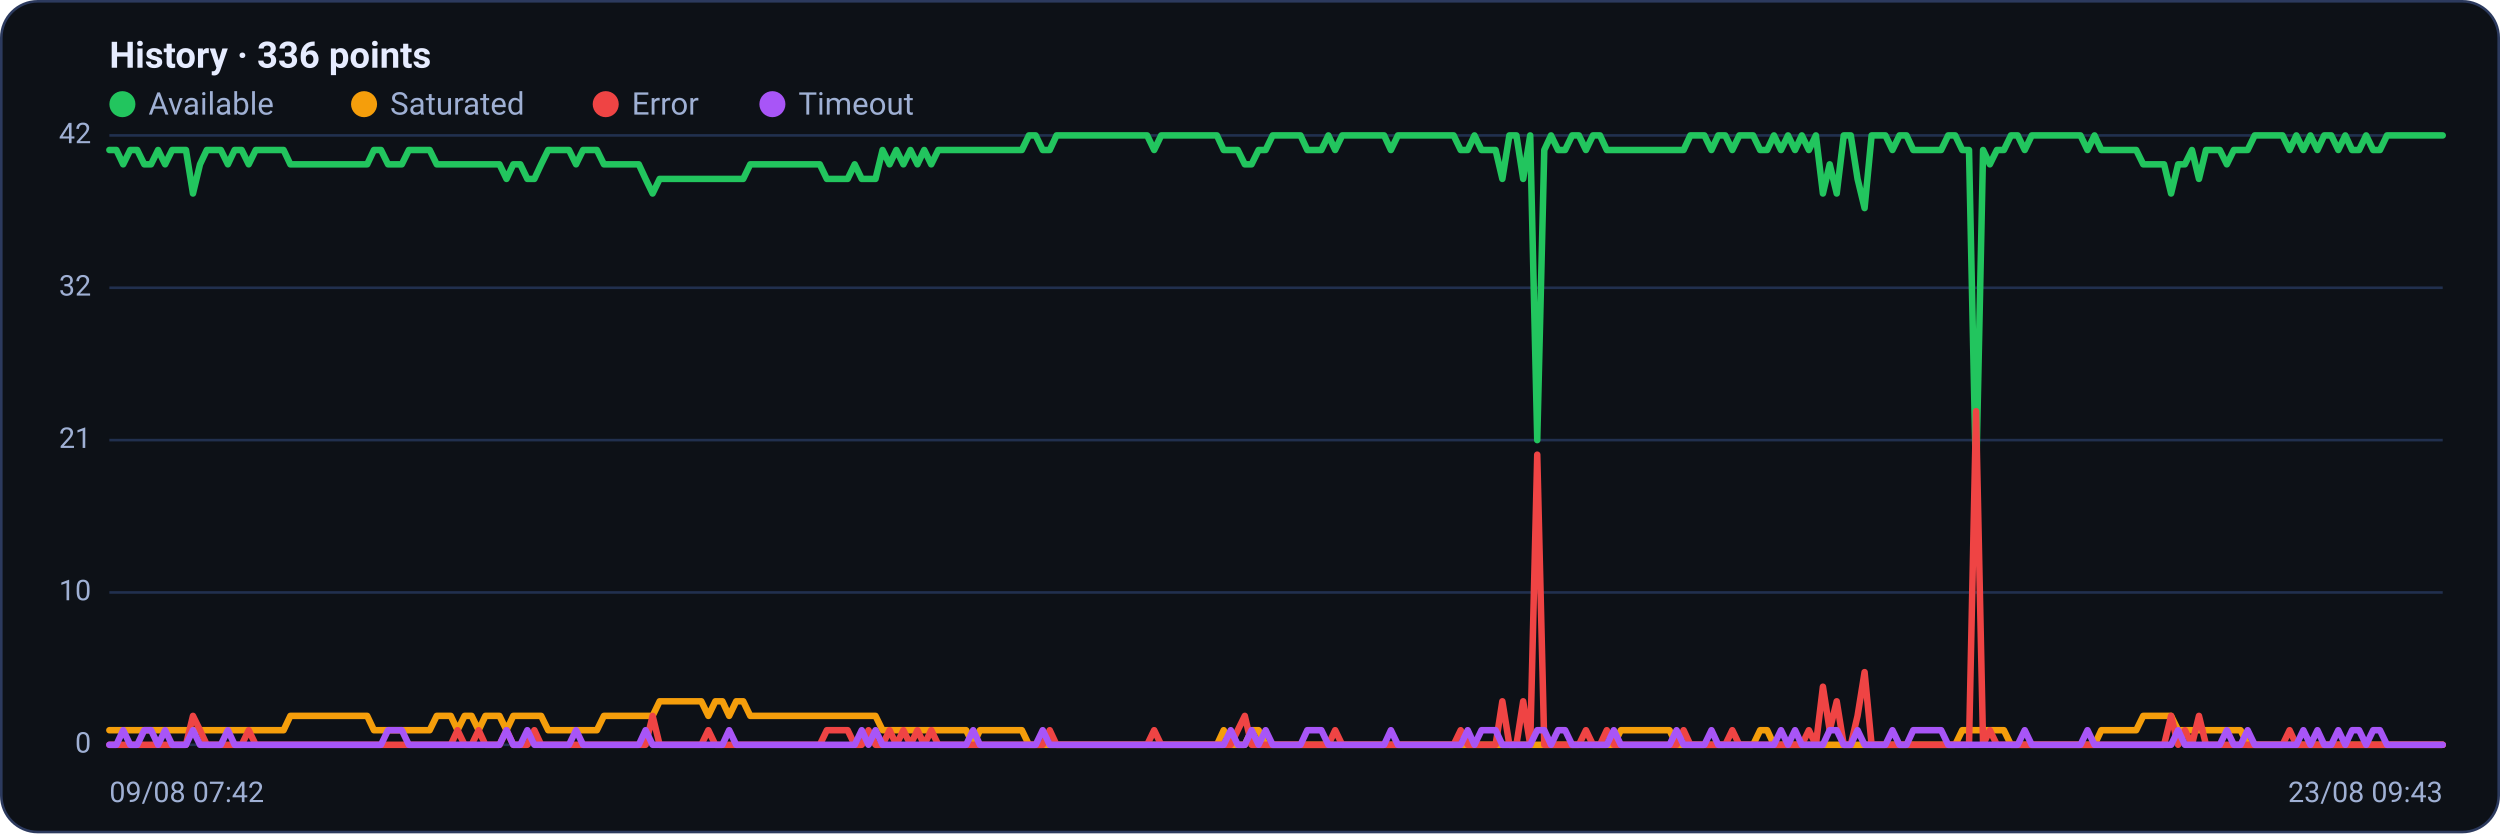
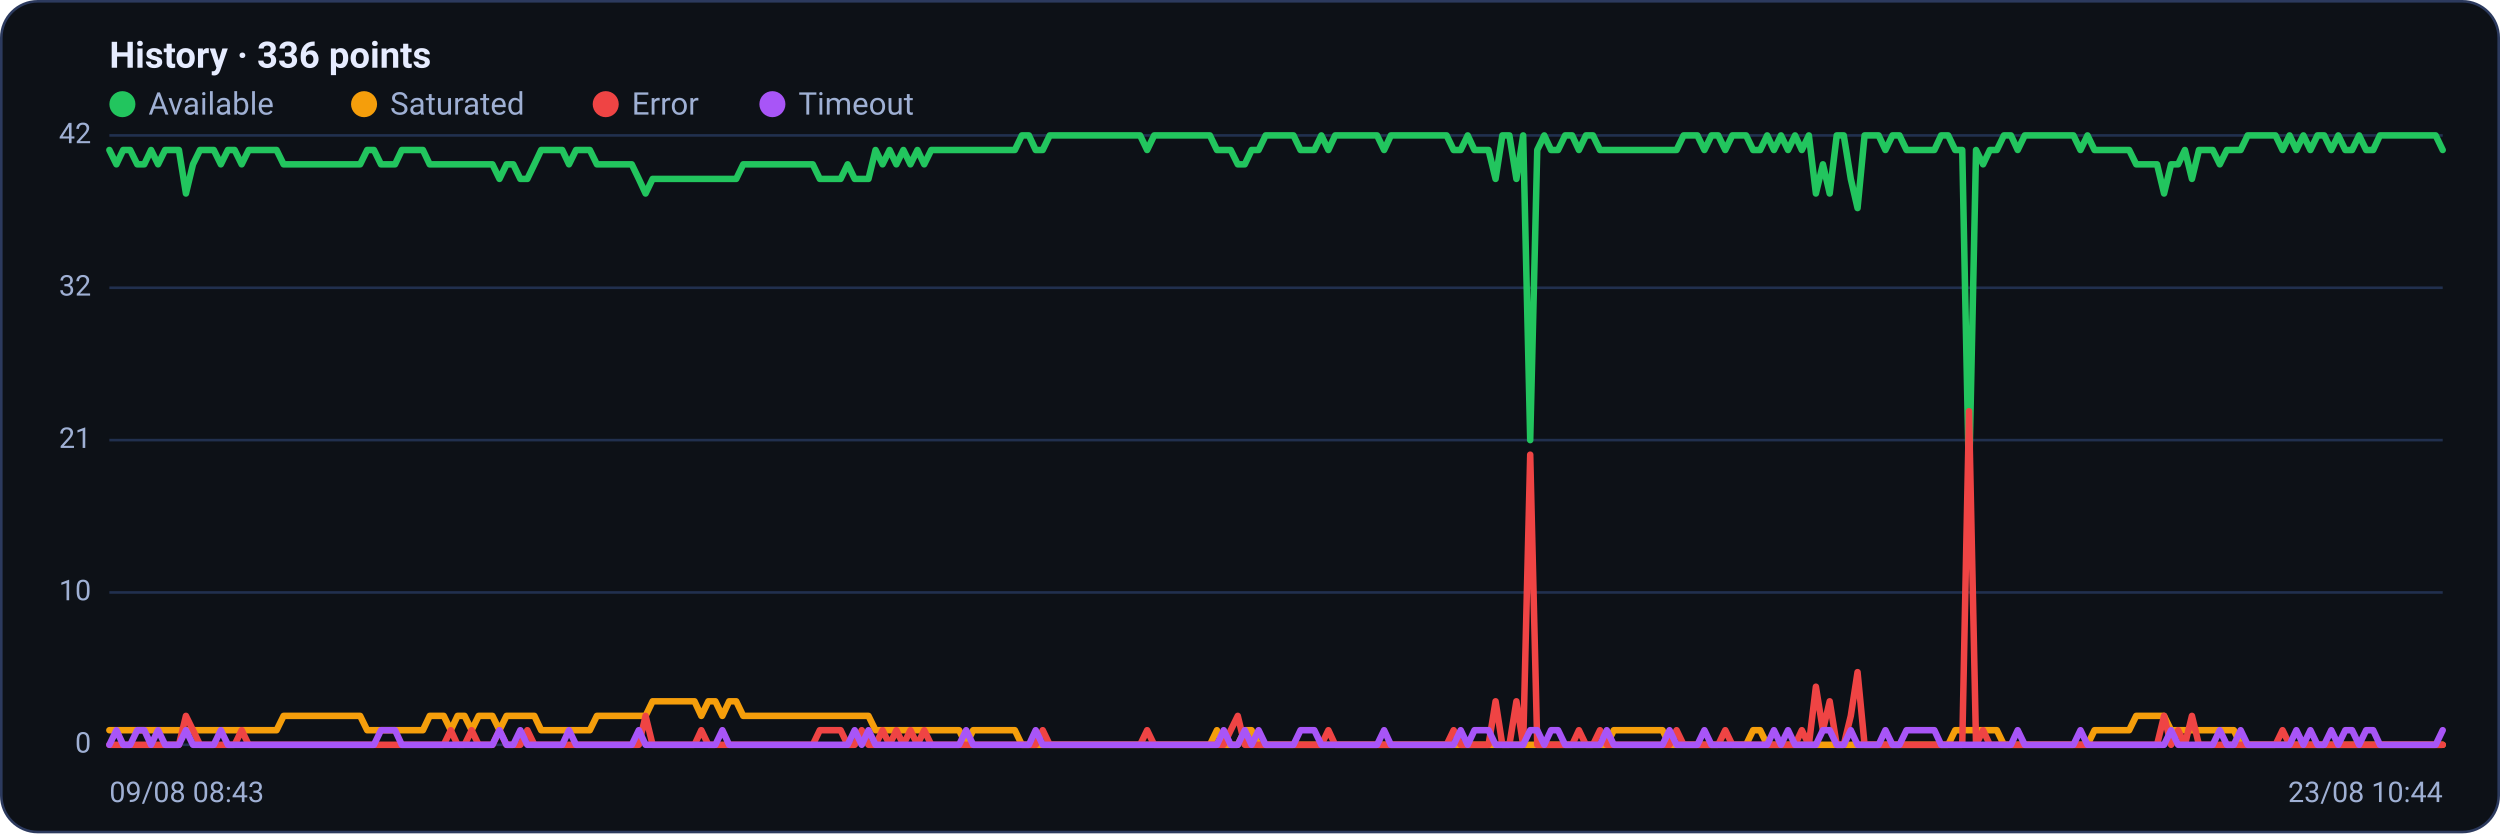
<svg xmlns="http://www.w3.org/2000/svg" viewBox="0 0 960 320" width="960" height="320" font-family="Segoe UI, system-ui, -apple-system, Roboto, Helvetica, Arial, sans-serif" role="img" aria-label="Availability history per region">
  <rect x="0.5" y="0.5" width="959" height="319" rx="14" fill="#0d1117" stroke="#2c3a5e" />
  <text x="42" y="26" font-size="14" font-weight="600" fill="#e6ecff">History · 336 points</text>
  <circle cx="47" cy="40" r="5" fill="#22c55e" />
  <text x="57" y="44" font-size="12" fill="#9fb0d4">Available</text>
  <circle cx="139.8" cy="40" r="5" fill="#f59e0b" />
  <text x="149.8" y="44" font-size="12" fill="#9fb0d4">Saturated</text>
  <circle cx="232.6" cy="40" r="5" fill="#ef4444" />
  <text x="242.6" y="44" font-size="12" fill="#9fb0d4">Error</text>
  <circle cx="296.6" cy="40" r="5" fill="#a855f7" />
  <text x="306.6" y="44" font-size="12" fill="#9fb0d4">Timeout</text>
  <line x1="42" y1="286.0" x2="938" y2="286.0" stroke="#21304f" stroke-width="1" />
  <text x="35" y="289.0" text-anchor="end" font-size="11" fill="#9fb0d4">0</text>
  <line x1="42" y1="227.5" x2="938" y2="227.5" stroke="#21304f" stroke-width="1" />
  <text x="35" y="230.5" text-anchor="end" font-size="11" fill="#9fb0d4">10</text>
  <line x1="42" y1="169.0" x2="938" y2="169.0" stroke="#21304f" stroke-width="1" />
  <text x="35" y="172.0" text-anchor="end" font-size="11" fill="#9fb0d4">21</text>
  <line x1="42" y1="110.5" x2="938" y2="110.5" stroke="#21304f" stroke-width="1" />
  <text x="35" y="113.5" text-anchor="end" font-size="11" fill="#9fb0d4">32</text>
  <line x1="42" y1="52.0" x2="938" y2="52.0" stroke="#21304f" stroke-width="1" />
  <text x="35" y="55.0" text-anchor="end" font-size="11" fill="#9fb0d4">42</text>
-   <polyline fill="none" stroke="#22c55e" stroke-width="2.5" stroke-linejoin="round" stroke-linecap="round" points="42.0,57.6 44.7,57.6 47.3,63.1 50.0,57.6 52.7,57.6 55.4,63.1 58.0,63.1 60.7,57.6 63.4,63.1 66.1,57.6 68.7,57.6 71.4,57.6 74.1,74.3 76.8,63.1 79.4,57.6 82.1,57.6 84.8,57.6 87.5,63.1 90.1,57.6 92.8,57.6 95.5,63.1 98.2,57.6 100.8,57.6 103.5,57.6 106.2,57.6 108.9,57.6 111.5,63.1 114.2,63.1 116.9,63.1 119.6,63.1 122.2,63.1 124.9,63.1 127.6,63.1 130.3,63.1 132.9,63.1 135.6,63.1 138.3,63.1 141.0,63.1 143.6,57.6 146.3,57.6 149.0,63.1 151.7,63.1 154.3,63.1 157.0,57.6 159.7,57.6 162.4,57.6 165.0,57.6 167.7,63.1 170.4,63.1 173.1,63.1 175.7,63.1 178.4,63.1 181.1,63.1 183.8,63.1 186.4,63.1 189.1,63.1 191.8,63.1 194.5,68.7 197.1,63.1 199.8,63.1 202.5,68.7 205.2,68.7 207.8,63.1 210.5,57.6 213.2,57.6 215.9,57.6 218.5,57.6 221.2,63.1 223.9,57.6 226.5,57.6 229.2,57.6 231.9,63.1 234.6,63.1 237.2,63.1 239.9,63.1 242.6,63.1 245.3,63.1 247.9,68.7 250.6,74.3 253.3,68.7 256.0,68.7 258.6,68.7 261.3,68.7 264.0,68.7 266.7,68.7 269.3,68.7 272.0,68.7 274.7,68.7 277.4,68.7 280.0,68.7 282.7,68.7 285.4,68.7 288.1,63.1 290.7,63.1 293.4,63.1 296.1,63.1 298.8,63.1 301.4,63.1 304.1,63.1 306.8,63.1 309.5,63.1 312.1,63.1 314.8,63.1 317.5,68.7 320.2,68.7 322.8,68.7 325.5,68.7 328.2,63.1 330.9,68.7 333.5,68.7 336.2,68.7 338.9,57.6 341.6,63.1 344.2,57.6 346.9,63.1 349.6,57.6 352.3,63.1 354.9,57.6 357.6,63.1 360.3,57.6 363.0,57.6 365.6,57.6 368.3,57.6 371.0,57.6 373.7,57.6 376.3,57.6 379.0,57.6 381.7,57.6 384.4,57.6 387.0,57.6 389.7,57.6 392.4,57.6 395.1,52.0 397.7,52.0 400.4,57.6 403.1,57.6 405.7,52.0 408.4,52.0 411.1,52.0 413.8,52.0 416.4,52.0 419.1,52.0 421.8,52.0 424.5,52.0 427.1,52.0 429.8,52.0 432.5,52.0 435.2,52.0 437.8,52.0 440.5,52.0 443.2,57.6 445.9,52.0 448.5,52.0 451.2,52.0 453.9,52.0 456.6,52.0 459.2,52.0 461.9,52.0 464.6,52.0 467.3,52.0 469.9,57.6 472.6,57.6 475.3,57.6 478.0,63.1 480.6,63.1 483.3,57.6 486.0,57.6 488.7,52.0 491.3,52.0 494.0,52.0 496.7,52.0 499.4,52.0 502.0,57.6 504.7,57.6 507.4,57.6 510.1,52.0 512.7,57.6 515.4,52.0 518.1,52.0 520.8,52.0 523.4,52.0 526.1,52.0 528.8,52.0 531.5,52.0 534.1,57.6 536.8,52.0 539.5,52.0 542.2,52.0 544.8,52.0 547.5,52.0 550.2,52.0 552.9,52.0 555.5,52.0 558.2,52.0 560.9,57.6 563.6,57.6 566.2,52.0 568.9,57.6 571.6,57.6 574.3,57.6 576.9,68.7 579.6,52.0 582.3,52.0 584.9,68.7 587.6,52.0 590.3,169.0 593.0,57.6 595.6,52.0 598.3,57.6 601.0,57.6 603.7,52.0 606.3,52.0 609.0,57.6 611.7,52.0 614.4,52.0 617.0,57.6 619.7,57.6 622.4,57.6 625.1,57.6 627.7,57.6 630.4,57.6 633.1,57.6 635.8,57.6 638.4,57.6 641.1,57.6 643.8,57.6 646.5,57.6 649.1,52.0 651.8,52.0 654.5,52.0 657.2,57.6 659.8,52.0 662.5,52.0 665.2,57.6 667.9,52.0 670.5,52.0 673.2,52.0 675.9,57.6 678.6,57.6 681.2,52.0 683.9,57.6 686.6,52.0 689.3,57.6 691.9,52.0 694.6,57.6 697.3,52.0 700.0,74.3 702.6,63.1 705.3,74.3 708.0,52.0 710.7,52.0 713.3,68.7 716.0,79.9 718.7,52.0 721.4,52.0 724.0,52.0 726.7,57.6 729.4,52.0 732.1,52.0 734.7,57.6 737.4,57.6 740.1,57.6 742.8,57.6 745.4,57.6 748.1,52.0 750.8,52.0 753.5,57.6 756.1,57.6 758.8,185.7 761.5,57.6 764.1,63.1 766.8,57.6 769.5,57.6 772.2,52.0 774.8,52.0 777.5,57.6 780.2,52.0 782.9,52.0 785.5,52.0 788.2,52.0 790.9,52.0 793.6,52.0 796.2,52.0 798.9,52.0 801.6,57.6 804.3,52.0 806.9,57.6 809.6,57.6 812.3,57.6 815.0,57.6 817.6,57.6 820.3,57.6 823.0,63.1 825.7,63.1 828.3,63.1 831.0,63.1 833.7,74.3 836.4,63.1 839.0,63.1 841.7,57.6 844.4,68.7 847.1,57.6 849.7,57.6 852.4,57.6 855.1,63.1 857.8,57.6 860.4,57.6 863.1,57.6 865.8,52.0 868.5,52.0 871.1,52.0 873.8,52.0 876.5,52.0 879.2,57.6 881.8,52.0 884.5,57.6 887.2,52.0 889.9,57.6 892.5,52.0 895.2,52.0 897.9,57.6 900.6,52.0 903.2,57.6 905.9,57.6 908.6,52.0 911.3,57.6 913.9,57.6 916.6,52.0 919.3,52.0 922.0,52.0 924.6,52.0 927.3,52.0 930.0,52.0 932.7,52.0 935.3,52.0 938.0,52.0" />
-   <polyline fill="none" stroke="#f59e0b" stroke-width="2.5" stroke-linejoin="round" stroke-linecap="round" points="42.0,280.4 44.7,280.4 47.3,280.4 50.0,280.4 52.7,280.4 55.4,280.4 58.0,280.4 60.7,280.4 63.4,280.4 66.1,280.4 68.7,280.4 71.4,280.4 74.1,280.4 76.8,280.4 79.4,280.4 82.1,280.4 84.8,280.4 87.5,280.4 90.1,280.4 92.8,280.4 95.5,280.4 98.2,280.4 100.8,280.4 103.5,280.4 106.2,280.4 108.9,280.4 111.5,274.9 114.2,274.9 116.9,274.9 119.6,274.9 122.2,274.9 124.9,274.9 127.6,274.9 130.3,274.9 132.9,274.9 135.6,274.9 138.3,274.9 141.0,274.9 143.6,280.4 146.3,280.4 149.0,280.4 151.7,280.4 154.3,280.4 157.0,280.4 159.7,280.4 162.4,280.4 165.0,280.4 167.7,274.9 170.4,274.9 173.1,274.9 175.7,280.4 178.4,274.9 181.1,274.9 183.8,280.4 186.4,274.9 189.1,274.9 191.8,274.9 194.5,280.4 197.1,274.9 199.8,274.9 202.5,274.9 205.2,274.9 207.8,274.9 210.5,280.4 213.2,280.4 215.9,280.4 218.5,280.4 221.2,280.4 223.9,280.4 226.5,280.4 229.2,280.4 231.9,274.9 234.6,274.9 237.2,274.9 239.9,274.9 242.6,274.9 245.3,274.9 247.9,274.9 250.6,274.9 253.3,269.3 256.0,269.3 258.6,269.3 261.3,269.3 264.0,269.3 266.7,269.3 269.3,269.3 272.0,274.9 274.7,269.3 277.4,269.3 280.0,274.9 282.7,269.3 285.4,269.3 288.1,274.9 290.7,274.9 293.4,274.9 296.1,274.9 298.8,274.9 301.4,274.9 304.1,274.9 306.8,274.9 309.5,274.9 312.1,274.9 314.8,274.9 317.5,274.9 320.2,274.9 322.8,274.9 325.5,274.9 328.2,274.9 330.9,274.9 333.5,274.9 336.2,274.9 338.9,280.4 341.6,280.4 344.2,280.4 346.9,280.4 349.6,280.4 352.3,280.4 354.9,280.4 357.6,280.4 360.3,280.4 363.0,280.4 365.6,280.4 368.3,280.4 371.0,280.4 373.7,286.0 376.3,280.4 379.0,280.4 381.7,280.4 384.4,280.4 387.0,280.4 389.7,280.4 392.4,280.4 395.1,286.0 397.7,286.0 400.4,286.0 403.1,286.0 405.7,286.0 408.4,286.0 411.1,286.0 413.8,286.0 416.4,286.0 419.1,286.0 421.8,286.0 424.5,286.0 427.1,286.0 429.8,286.0 432.5,286.0 435.2,286.0 437.8,286.0 440.5,286.0 443.2,286.0 445.9,286.0 448.5,286.0 451.2,286.0 453.9,286.0 456.6,286.0 459.2,286.0 461.9,286.0 464.6,286.0 467.3,286.0 469.9,280.4 472.6,286.0 475.3,286.0 478.0,286.0 480.6,280.4 483.3,280.4 486.0,286.0 488.7,286.0 491.3,286.0 494.0,286.0 496.7,286.0 499.4,286.0 502.0,286.0 504.7,286.0 507.4,286.0 510.1,286.0 512.7,286.0 515.4,286.0 518.1,286.0 520.8,286.0 523.4,286.0 526.1,286.0 528.8,286.0 531.5,286.0 534.1,286.0 536.8,286.0 539.5,286.0 542.2,286.0 544.8,286.0 547.5,286.0 550.2,286.0 552.9,286.0 555.5,286.0 558.2,286.0 560.9,286.0 563.6,286.0 566.2,286.0 568.9,286.0 571.6,286.0 574.3,286.0 576.9,286.0 579.6,286.0 582.3,286.0 584.9,286.0 587.6,286.0 590.3,286.0 593.0,286.0 595.6,286.0 598.3,286.0 601.0,286.0 603.7,286.0 606.3,286.0 609.0,286.0 611.7,286.0 614.4,286.0 617.0,286.0 619.7,286.0 622.4,280.4 625.1,280.4 627.7,280.4 630.4,280.4 633.1,280.4 635.8,280.4 638.4,280.4 641.1,280.4 643.8,286.0 646.5,286.0 649.1,286.0 651.8,286.0 654.5,286.0 657.2,286.0 659.8,286.0 662.5,286.0 665.2,286.0 667.9,286.0 670.5,286.0 673.2,286.0 675.9,280.4 678.6,280.4 681.2,286.0 683.9,286.0 686.6,286.0 689.3,286.0 691.9,286.0 694.6,286.0 697.3,286.0 700.0,286.0 702.6,286.0 705.3,286.0 708.0,286.0 710.7,286.0 713.3,286.0 716.0,286.0 718.7,286.0 721.4,286.0 724.0,286.0 726.7,286.0 729.4,286.0 732.1,286.0 734.7,286.0 737.4,286.0 740.1,286.0 742.8,286.0 745.4,286.0 748.1,286.0 750.8,286.0 753.5,280.4 756.1,280.4 758.8,280.4 761.5,280.4 764.1,280.4 766.8,280.4 769.5,280.4 772.2,286.0 774.8,286.0 777.5,286.0 780.2,286.0 782.9,286.0 785.5,286.0 788.2,286.0 790.9,286.0 793.6,286.0 796.2,286.0 798.9,286.0 801.6,286.0 804.3,286.0 806.9,280.4 809.6,280.4 812.3,280.4 815.0,280.4 817.6,280.4 820.3,280.4 823.0,274.9 825.7,274.9 828.3,274.9 831.0,274.9 833.7,274.9 836.4,280.4 839.0,280.4 841.7,280.4 844.4,280.4 847.1,280.4 849.7,280.4 852.4,280.4 855.1,280.4 857.8,280.4 860.4,280.4 863.1,286.0 865.8,286.0 868.5,286.0 871.1,286.0 873.8,286.0 876.5,286.0 879.2,286.0 881.8,286.0 884.5,286.0 887.2,286.0 889.9,286.0 892.5,286.0 895.2,286.0 897.9,286.0 900.6,286.0 903.2,286.0 905.9,286.0 908.6,286.0 911.3,286.0 913.9,286.0 916.6,286.0 919.3,286.0 922.0,286.0 924.6,286.0 927.3,286.0 930.0,286.0 932.7,286.0 935.3,286.0 938.0,286.0" />
-   <polyline fill="none" stroke="#ef4444" stroke-width="2.5" stroke-linejoin="round" stroke-linecap="round" points="42.0,286.0 44.7,286.0 47.3,286.0 50.0,286.0 52.7,286.0 55.4,286.0 58.0,286.0 60.7,286.0 63.4,286.0 66.1,286.0 68.7,286.0 71.4,286.0 74.1,274.9 76.8,280.4 79.4,286.0 82.1,286.0 84.8,286.0 87.5,286.0 90.1,286.0 92.8,286.0 95.5,280.4 98.2,286.0 100.8,286.0 103.5,286.0 106.2,286.0 108.9,286.0 111.5,286.0 114.2,286.0 116.9,286.0 119.6,286.0 122.2,286.0 124.9,286.0 127.6,286.0 130.3,286.0 132.9,286.0 135.6,286.0 138.3,286.0 141.0,286.0 143.6,286.0 146.3,286.0 149.0,286.0 151.7,286.0 154.3,286.0 157.0,286.0 159.7,286.0 162.4,286.0 165.0,286.0 167.7,286.0 170.4,286.0 173.1,286.0 175.7,280.4 178.4,286.0 181.1,286.0 183.8,280.4 186.4,286.0 189.1,286.0 191.8,286.0 194.5,280.4 197.1,286.0 199.8,286.0 202.5,286.0 205.2,280.4 207.8,286.0 210.5,286.0 213.2,286.0 215.9,286.0 218.5,286.0 221.2,286.0 223.9,286.0 226.5,286.0 229.2,286.0 231.9,286.0 234.6,286.0 237.2,286.0 239.9,286.0 242.6,286.0 245.3,286.0 247.9,286.0 250.6,274.9 253.3,286.0 256.0,286.0 258.6,286.0 261.3,286.0 264.0,286.0 266.7,286.0 269.3,286.0 272.0,280.4 274.7,286.0 277.4,286.0 280.0,286.0 282.7,286.0 285.4,286.0 288.1,286.0 290.7,286.0 293.4,286.0 296.1,286.0 298.8,286.0 301.4,286.0 304.1,286.0 306.8,286.0 309.5,286.0 312.1,286.0 314.8,286.0 317.5,280.4 320.2,280.4 322.8,280.4 325.5,280.4 328.2,286.0 330.9,286.0 333.5,280.4 336.2,286.0 338.9,286.0 341.6,280.4 344.2,286.0 346.9,280.4 349.6,286.0 352.3,280.4 354.9,286.0 357.6,280.4 360.3,286.0 363.0,286.0 365.6,286.0 368.3,286.0 371.0,286.0 373.7,286.0 376.3,286.0 379.0,286.0 381.7,286.0 384.4,286.0 387.0,286.0 389.7,286.0 392.4,286.0 395.1,286.0 397.7,286.0 400.4,286.0 403.1,280.4 405.7,286.0 408.4,286.0 411.1,286.0 413.8,286.0 416.4,286.0 419.1,286.0 421.8,286.0 424.5,286.0 427.1,286.0 429.8,286.0 432.5,286.0 435.2,286.0 437.8,286.0 440.5,286.0 443.2,280.4 445.9,286.0 448.5,286.0 451.2,286.0 453.9,286.0 456.6,286.0 459.2,286.0 461.9,286.0 464.6,286.0 467.3,286.0 469.9,286.0 472.6,286.0 475.3,280.4 478.0,274.9 480.6,286.0 483.3,286.0 486.0,286.0 488.7,286.0 491.3,286.0 494.0,286.0 496.7,286.0 499.4,286.0 502.0,286.0 504.7,286.0 507.4,286.0 510.1,286.0 512.7,280.4 515.4,286.0 518.1,286.0 520.8,286.0 523.4,286.0 526.1,286.0 528.8,286.0 531.5,286.0 534.1,286.0 536.8,286.0 539.5,286.0 542.2,286.0 544.8,286.0 547.5,286.0 550.2,286.0 552.9,286.0 555.5,286.0 558.2,286.0 560.9,280.4 563.6,286.0 566.2,286.0 568.9,286.0 571.6,286.0 574.3,286.0 576.9,269.3 579.6,286.0 582.3,286.0 584.9,269.3 587.6,286.0 590.3,174.6 593.0,286.0 595.6,286.0 598.3,286.0 601.0,286.0 603.7,286.0 606.3,286.0 609.0,280.4 611.7,286.0 614.4,286.0 617.0,280.4 619.7,286.0 622.4,286.0 625.1,286.0 627.7,286.0 630.4,286.0 633.1,286.0 635.8,286.0 638.4,286.0 641.1,286.0 643.8,286.0 646.5,280.4 649.1,286.0 651.8,286.0 654.5,286.0 657.2,286.0 659.8,286.0 662.5,286.0 665.2,280.4 667.9,286.0 670.5,286.0 673.2,286.0 675.9,286.0 678.6,286.0 681.2,286.0 683.9,286.0 686.6,286.0 689.3,286.0 691.9,286.0 694.6,280.4 697.3,286.0 700.0,263.7 702.6,280.4 705.3,269.3 708.0,286.0 710.7,286.0 713.3,274.9 716.0,258.1 718.7,286.0 721.4,286.0 724.0,286.0 726.7,286.0 729.4,286.0 732.1,286.0 734.7,286.0 737.4,286.0 740.1,286.0 742.8,286.0 745.4,286.0 748.1,286.0 750.8,286.0 753.5,286.0 756.1,286.0 758.8,157.9 761.5,286.0 764.1,280.4 766.8,286.0 769.5,286.0 772.2,286.0 774.8,286.0 777.5,286.0 780.2,286.0 782.9,286.0 785.5,286.0 788.2,286.0 790.9,286.0 793.6,286.0 796.2,286.0 798.9,286.0 801.6,286.0 804.3,286.0 806.9,286.0 809.6,286.0 812.3,286.0 815.0,286.0 817.6,286.0 820.3,286.0 823.0,286.0 825.7,286.0 828.3,286.0 831.0,286.0 833.7,274.9 836.4,286.0 839.0,280.4 841.7,286.0 844.4,274.9 847.1,286.0 849.7,286.0 852.4,286.0 855.1,286.0 857.8,286.0 860.4,286.0 863.1,286.0 865.8,286.0 868.5,286.0 871.1,286.0 873.8,286.0 876.5,286.0 879.2,280.4 881.8,286.0 884.5,286.0 887.2,286.0 889.9,286.0 892.5,286.0 895.2,286.0 897.9,286.0 900.6,286.0 903.2,286.0 905.9,286.0 908.6,286.0 911.3,286.0 913.9,286.0 916.6,286.0 919.3,286.0 922.0,286.0 924.6,286.0 927.3,286.0 930.0,286.0 932.7,286.0 935.3,286.0 938.0,286.0" />
-   <polyline fill="none" stroke="#a855f7" stroke-width="2.5" stroke-linejoin="round" stroke-linecap="round" points="42.0,286.0 44.7,286.0 47.3,280.4 50.0,286.0 52.7,286.0 55.4,280.4 58.0,280.4 60.7,286.0 63.4,280.4 66.1,286.0 68.7,286.0 71.4,286.0 74.1,280.4 76.8,286.0 79.4,286.0 82.1,286.0 84.8,286.0 87.5,280.4 90.1,286.0 92.8,286.0 95.5,286.0 98.2,286.0 100.8,286.0 103.5,286.0 106.2,286.0 108.9,286.0 111.5,286.0 114.2,286.0 116.9,286.0 119.6,286.0 122.2,286.0 124.9,286.0 127.6,286.0 130.3,286.0 132.9,286.0 135.6,286.0 138.3,286.0 141.0,286.0 143.6,286.0 146.3,286.0 149.0,280.4 151.7,280.4 154.3,280.4 157.0,286.0 159.7,286.0 162.4,286.0 165.0,286.0 167.7,286.0 170.4,286.0 173.1,286.0 175.7,286.0 178.4,286.0 181.1,286.0 183.8,286.0 186.4,286.0 189.1,286.0 191.8,286.0 194.5,280.4 197.1,286.0 199.8,286.0 202.5,280.4 205.2,286.0 207.8,286.0 210.5,286.0 213.2,286.0 215.9,286.0 218.5,286.0 221.2,280.4 223.9,286.0 226.5,286.0 229.2,286.0 231.9,286.0 234.6,286.0 237.2,286.0 239.9,286.0 242.6,286.0 245.3,286.0 247.9,280.4 250.6,286.0 253.3,286.0 256.0,286.0 258.6,286.0 261.3,286.0 264.0,286.0 266.7,286.0 269.3,286.0 272.0,286.0 274.7,286.0 277.4,286.0 280.0,280.4 282.7,286.0 285.4,286.0 288.1,286.0 290.7,286.0 293.4,286.0 296.1,286.0 298.8,286.0 301.4,286.0 304.1,286.0 306.8,286.0 309.5,286.0 312.1,286.0 314.8,286.0 317.5,286.0 320.2,286.0 322.8,286.0 325.5,286.0 328.2,286.0 330.9,280.4 333.5,286.0 336.2,280.4 338.9,286.0 341.6,286.0 344.2,286.0 346.9,286.0 349.6,286.0 352.3,286.0 354.9,286.0 357.6,286.0 360.3,286.0 363.0,286.0 365.6,286.0 368.3,286.0 371.0,286.0 373.7,280.4 376.3,286.0 379.0,286.0 381.7,286.0 384.4,286.0 387.0,286.0 389.7,286.0 392.4,286.0 395.1,286.0 397.7,286.0 400.4,280.4 403.1,286.0 405.7,286.0 408.4,286.0 411.1,286.0 413.8,286.0 416.4,286.0 419.1,286.0 421.8,286.0 424.5,286.0 427.1,286.0 429.8,286.0 432.5,286.0 435.2,286.0 437.8,286.0 440.5,286.0 443.2,286.0 445.9,286.0 448.5,286.0 451.2,286.0 453.9,286.0 456.6,286.0 459.2,286.0 461.9,286.0 464.6,286.0 467.3,286.0 469.9,286.0 472.6,280.4 475.3,286.0 478.0,286.0 480.6,280.4 483.3,286.0 486.0,280.4 488.7,286.0 491.3,286.0 494.0,286.0 496.7,286.0 499.4,286.0 502.0,280.4 504.7,280.4 507.4,280.4 510.1,286.0 512.7,286.0 515.4,286.0 518.1,286.0 520.8,286.0 523.4,286.0 526.1,286.0 528.8,286.0 531.5,286.0 534.1,280.4 536.8,286.0 539.5,286.0 542.2,286.0 544.8,286.0 547.5,286.0 550.2,286.0 552.9,286.0 555.5,286.0 558.2,286.0 560.9,286.0 563.6,280.4 566.2,286.0 568.9,280.4 571.6,280.4 574.3,280.4 576.9,286.0 579.6,286.0 582.3,286.0 584.9,286.0 587.6,286.0 590.3,280.4 593.0,280.4 595.6,286.0 598.3,280.4 601.0,280.4 603.7,286.0 606.3,286.0 609.0,286.0 611.7,286.0 614.4,286.0 617.0,286.0 619.7,280.4 622.4,286.0 625.1,286.0 627.7,286.0 630.4,286.0 633.1,286.0 635.8,286.0 638.4,286.0 641.1,286.0 643.8,280.4 646.5,286.0 649.1,286.0 651.8,286.0 654.5,286.0 657.2,280.4 659.8,286.0 662.5,286.0 665.2,286.0 667.9,286.0 670.5,286.0 673.2,286.0 675.9,286.0 678.6,286.0 681.2,286.0 683.9,280.4 686.6,286.0 689.3,280.4 691.9,286.0 694.6,286.0 697.3,286.0 700.0,286.0 702.6,280.4 705.3,280.4 708.0,286.0 710.7,286.0 713.3,280.4 716.0,286.0 718.7,286.0 721.4,286.0 724.0,286.0 726.7,280.4 729.4,286.0 732.1,286.0 734.7,280.4 737.4,280.4 740.1,280.4 742.8,280.4 745.4,280.4 748.1,286.0 750.8,286.0 753.5,286.0 756.1,286.0 758.8,286.0 761.5,286.0 764.1,286.0 766.8,286.0 769.5,286.0 772.2,286.0 774.8,286.0 777.5,280.4 780.2,286.0 782.9,286.0 785.5,286.0 788.2,286.0 790.9,286.0 793.6,286.0 796.2,286.0 798.9,286.0 801.6,280.4 804.3,286.0 806.9,286.0 809.6,286.0 812.3,286.0 815.0,286.0 817.6,286.0 820.3,286.0 823.0,286.0 825.7,286.0 828.3,286.0 831.0,286.0 833.7,286.0 836.4,280.4 839.0,286.0 841.7,286.0 844.4,286.0 847.1,286.0 849.7,286.0 852.4,286.0 855.1,280.4 857.8,286.0 860.4,286.0 863.1,280.4 865.8,286.0 868.5,286.0 871.1,286.0 873.8,286.0 876.5,286.0 879.2,286.0 881.8,286.0 884.5,280.4 887.2,286.0 889.9,280.4 892.5,286.0 895.2,286.0 897.9,280.4 900.6,286.0 903.2,280.4 905.9,280.4 908.6,286.0 911.3,280.4 913.9,280.4 916.6,286.0 919.3,286.0 922.0,286.0 924.6,286.0 927.3,286.0 930.0,286.0 932.7,286.0 935.3,286.0 938.0,286.0" />
-   <text x="42" y="308" font-size="11" fill="#9fb0d4">09/08 07:42</text>
-   <text x="938" y="308" text-anchor="end" font-size="11" fill="#9fb0d4">23/08 09:43</text>
+   <polyline fill="none" stroke="#22c55e" stroke-width="2.5" stroke-linejoin="round" stroke-linecap="round" points="42.0,57.6 44.7,63.1 47.3,57.6 50.0,57.6 52.7,63.1 55.4,63.1 58.0,57.6 60.7,63.1 63.4,57.6 66.1,57.6 68.7,57.6 71.4,74.3 74.1,63.1 76.8,57.6 79.4,57.6 82.1,57.6 84.8,63.1 87.5,57.6 90.1,57.6 92.8,63.1 95.5,57.6 98.2,57.6 100.8,57.6 103.5,57.6 106.2,57.6 108.9,63.1 111.5,63.1 114.2,63.1 116.9,63.1 119.6,63.1 122.2,63.1 124.9,63.1 127.6,63.1 130.3,63.1 132.9,63.1 135.6,63.1 138.3,63.1 141.0,57.6 143.6,57.6 146.3,63.1 149.0,63.1 151.7,63.1 154.3,57.6 157.0,57.6 159.7,57.6 162.4,57.6 165.0,63.1 167.7,63.1 170.4,63.1 173.1,63.1 175.7,63.1 178.4,63.1 181.1,63.1 183.8,63.1 186.4,63.1 189.1,63.1 191.8,68.7 194.5,63.1 197.1,63.1 199.8,68.7 202.5,68.7 205.2,63.1 207.8,57.6 210.5,57.6 213.2,57.6 215.9,57.6 218.5,63.1 221.2,57.6 223.9,57.6 226.5,57.6 229.2,63.1 231.9,63.1 234.6,63.1 237.2,63.1 239.9,63.1 242.6,63.1 245.3,68.7 247.9,74.3 250.6,68.7 253.3,68.7 256.0,68.7 258.6,68.7 261.3,68.7 264.0,68.7 266.7,68.7 269.3,68.7 272.0,68.7 274.7,68.7 277.4,68.7 280.0,68.7 282.7,68.7 285.4,63.1 288.1,63.1 290.7,63.1 293.4,63.1 296.1,63.1 298.8,63.1 301.4,63.1 304.1,63.1 306.8,63.1 309.5,63.1 312.1,63.1 314.8,68.7 317.5,68.7 320.2,68.7 322.8,68.7 325.5,63.1 328.2,68.7 330.9,68.7 333.5,68.7 336.2,57.6 338.9,63.1 341.6,57.6 344.2,63.1 346.9,57.6 349.6,63.1 352.3,57.6 354.9,63.1 357.6,57.6 360.3,57.6 363.0,57.6 365.6,57.6 368.3,57.6 371.0,57.6 373.7,57.6 376.3,57.6 379.0,57.6 381.7,57.6 384.4,57.6 387.0,57.6 389.7,57.6 392.4,52.0 395.1,52.0 397.7,57.6 400.4,57.6 403.1,52.0 405.7,52.0 408.4,52.0 411.1,52.0 413.8,52.0 416.4,52.0 419.1,52.0 421.8,52.0 424.5,52.0 427.1,52.0 429.8,52.0 432.5,52.0 435.2,52.0 437.8,52.0 440.5,57.6 443.2,52.0 445.9,52.0 448.5,52.0 451.2,52.0 453.9,52.0 456.6,52.0 459.2,52.0 461.9,52.0 464.6,52.0 467.3,57.6 469.9,57.6 472.6,57.6 475.3,63.1 478.0,63.1 480.6,57.6 483.3,57.6 486.0,52.0 488.7,52.0 491.3,52.0 494.0,52.0 496.7,52.0 499.4,57.6 502.0,57.6 504.7,57.6 507.4,52.0 510.1,57.6 512.7,52.0 515.4,52.0 518.1,52.0 520.8,52.0 523.4,52.0 526.1,52.0 528.8,52.0 531.5,57.6 534.1,52.0 536.8,52.0 539.5,52.0 542.2,52.0 544.8,52.0 547.5,52.0 550.2,52.0 552.9,52.0 555.5,52.0 558.2,57.6 560.9,57.6 563.6,52.0 566.2,57.6 568.9,57.6 571.6,57.6 574.3,68.7 576.9,52.0 579.6,52.0 582.3,68.7 584.9,52.0 587.6,169.0 590.3,57.6 593.0,52.0 595.6,57.6 598.3,57.6 601.0,52.0 603.7,52.0 606.3,57.6 609.0,52.0 611.7,52.0 614.4,57.6 617.0,57.6 619.7,57.6 622.4,57.6 625.1,57.6 627.7,57.6 630.4,57.6 633.1,57.6 635.8,57.6 638.4,57.6 641.1,57.6 643.8,57.6 646.5,52.0 649.1,52.0 651.8,52.0 654.5,57.6 657.2,52.0 659.8,52.0 662.5,57.6 665.2,52.0 667.9,52.0 670.5,52.0 673.2,57.6 675.9,57.6 678.6,52.0 681.2,57.6 683.9,52.0 686.6,57.6 689.3,52.0 691.9,57.6 694.6,52.0 697.3,74.3 700.0,63.1 702.6,74.3 705.3,52.0 708.0,52.0 710.7,68.7 713.3,79.9 716.0,52.0 718.7,52.0 721.4,52.0 724.0,57.6 726.7,52.0 729.4,52.0 732.1,57.6 734.7,57.6 737.4,57.6 740.1,57.6 742.8,57.6 745.4,52.0 748.1,52.0 750.8,57.6 753.5,57.6 756.1,185.7 758.8,57.6 761.5,63.1 764.1,57.6 766.8,57.6 769.5,52.0 772.2,52.0 774.8,57.6 777.5,52.0 780.2,52.0 782.9,52.0 785.5,52.0 788.2,52.0 790.9,52.0 793.6,52.0 796.2,52.0 798.9,57.6 801.6,52.0 804.3,57.6 806.9,57.6 809.6,57.6 812.3,57.6 815.0,57.6 817.6,57.6 820.3,63.1 823.0,63.1 825.7,63.1 828.3,63.1 831.0,74.3 833.7,63.1 836.4,63.1 839.0,57.6 841.7,68.7 844.4,57.6 847.1,57.6 849.7,57.6 852.4,63.1 855.1,57.6 857.8,57.6 860.4,57.6 863.1,52.0 865.8,52.0 868.5,52.0 871.1,52.0 873.8,52.0 876.5,57.6 879.2,52.0 881.8,57.6 884.5,52.0 887.2,57.6 889.9,52.0 892.5,52.0 895.2,57.6 897.9,52.0 900.6,57.6 903.2,57.6 905.9,52.0 908.6,57.6 911.3,57.6 913.9,52.0 916.6,52.0 919.3,52.0 922.0,52.0 924.6,52.0 927.3,52.0 930.0,52.0 932.7,52.0 935.3,52.0 938.0,57.6" />
+   <polyline fill="none" stroke="#f59e0b" stroke-width="2.5" stroke-linejoin="round" stroke-linecap="round" points="42.0,280.4 44.7,280.4 47.3,280.4 50.0,280.4 52.7,280.4 55.4,280.4 58.0,280.4 60.7,280.4 63.4,280.4 66.1,280.4 68.7,280.4 71.4,280.4 74.1,280.4 76.8,280.4 79.4,280.4 82.1,280.4 84.8,280.4 87.5,280.4 90.1,280.4 92.8,280.4 95.5,280.4 98.2,280.4 100.8,280.4 103.5,280.4 106.2,280.4 108.9,274.9 111.5,274.9 114.2,274.9 116.9,274.9 119.6,274.9 122.2,274.9 124.9,274.9 127.6,274.9 130.3,274.9 132.9,274.9 135.6,274.9 138.3,274.9 141.0,280.4 143.6,280.4 146.3,280.4 149.0,280.4 151.7,280.4 154.3,280.4 157.0,280.4 159.7,280.4 162.4,280.4 165.0,274.9 167.7,274.9 170.4,274.9 173.1,280.4 175.7,274.9 178.4,274.9 181.1,280.4 183.8,274.9 186.4,274.9 189.1,274.9 191.8,280.4 194.5,274.9 197.1,274.9 199.8,274.9 202.5,274.9 205.2,274.9 207.8,280.4 210.5,280.4 213.2,280.4 215.9,280.4 218.5,280.4 221.2,280.4 223.9,280.4 226.5,280.4 229.2,274.9 231.9,274.9 234.6,274.9 237.2,274.9 239.9,274.9 242.6,274.9 245.3,274.9 247.9,274.9 250.6,269.3 253.3,269.3 256.0,269.3 258.6,269.3 261.3,269.3 264.0,269.3 266.7,269.3 269.3,274.9 272.0,269.3 274.7,269.3 277.4,274.9 280.0,269.3 282.7,269.3 285.4,274.9 288.1,274.9 290.7,274.9 293.4,274.9 296.1,274.9 298.8,274.9 301.4,274.9 304.1,274.9 306.8,274.9 309.5,274.9 312.1,274.9 314.8,274.9 317.5,274.9 320.2,274.9 322.8,274.9 325.5,274.9 328.2,274.9 330.9,274.9 333.5,274.9 336.2,280.4 338.9,280.4 341.6,280.4 344.2,280.4 346.9,280.4 349.6,280.4 352.3,280.4 354.9,280.4 357.6,280.4 360.3,280.4 363.0,280.4 365.6,280.4 368.3,280.4 371.0,286.0 373.7,280.4 376.3,280.4 379.0,280.4 381.7,280.4 384.4,280.4 387.0,280.4 389.7,280.4 392.4,286.0 395.1,286.0 397.7,286.0 400.4,286.0 403.1,286.0 405.7,286.0 408.4,286.0 411.1,286.0 413.8,286.0 416.4,286.0 419.1,286.0 421.8,286.0 424.5,286.0 427.1,286.0 429.8,286.0 432.5,286.0 435.2,286.0 437.8,286.0 440.5,286.0 443.2,286.0 445.9,286.0 448.5,286.0 451.2,286.0 453.9,286.0 456.6,286.0 459.2,286.0 461.9,286.0 464.6,286.0 467.3,280.4 469.9,286.0 472.6,286.0 475.3,286.0 478.0,280.4 480.6,280.4 483.3,286.0 486.0,286.0 488.7,286.0 491.3,286.0 494.0,286.0 496.7,286.0 499.4,286.0 502.0,286.0 504.7,286.0 507.4,286.0 510.1,286.0 512.7,286.0 515.4,286.0 518.1,286.0 520.8,286.0 523.4,286.0 526.1,286.0 528.8,286.0 531.5,286.0 534.1,286.0 536.8,286.0 539.5,286.0 542.2,286.0 544.8,286.0 547.5,286.0 550.2,286.0 552.9,286.0 555.5,286.0 558.2,286.0 560.9,286.0 563.6,286.0 566.2,286.0 568.9,286.0 571.6,286.0 574.3,286.0 576.9,286.0 579.6,286.0 582.3,286.0 584.9,286.0 587.6,286.0 590.3,286.0 593.0,286.0 595.6,286.0 598.3,286.0 601.0,286.0 603.7,286.0 606.3,286.0 609.0,286.0 611.7,286.0 614.4,286.0 617.0,286.0 619.7,280.4 622.4,280.4 625.1,280.4 627.7,280.4 630.4,280.4 633.1,280.4 635.8,280.4 638.4,280.4 641.1,286.0 643.8,286.0 646.5,286.0 649.1,286.0 651.8,286.0 654.5,286.0 657.2,286.0 659.8,286.0 662.5,286.0 665.2,286.0 667.9,286.0 670.5,286.0 673.2,280.4 675.9,280.4 678.6,286.0 681.2,286.0 683.9,286.0 686.6,286.0 689.3,286.0 691.9,286.0 694.6,286.0 697.3,286.0 700.0,286.0 702.6,286.0 705.3,286.0 708.0,286.0 710.7,286.0 713.3,286.0 716.0,286.0 718.7,286.0 721.4,286.0 724.0,286.0 726.7,286.0 729.4,286.0 732.1,286.0 734.7,286.0 737.4,286.0 740.1,286.0 742.8,286.0 745.4,286.0 748.1,286.0 750.8,280.4 753.5,280.4 756.1,280.4 758.8,280.4 761.5,280.4 764.1,280.4 766.8,280.4 769.5,286.0 772.2,286.0 774.8,286.0 777.5,286.0 780.2,286.0 782.9,286.0 785.5,286.0 788.2,286.0 790.9,286.0 793.6,286.0 796.2,286.0 798.9,286.0 801.6,286.0 804.3,280.4 806.9,280.4 809.6,280.4 812.3,280.4 815.0,280.4 817.6,280.4 820.3,274.9 823.0,274.9 825.7,274.9 828.3,274.9 831.0,274.9 833.7,280.4 836.4,280.4 839.0,280.4 841.7,280.4 844.4,280.4 847.1,280.4 849.7,280.4 852.4,280.4 855.1,280.4 857.8,280.4 860.4,286.0 863.1,286.0 865.8,286.0 868.5,286.0 871.1,286.0 873.8,286.0 876.5,286.0 879.2,286.0 881.8,286.0 884.5,286.0 887.2,286.0 889.9,286.0 892.5,286.0 895.2,286.0 897.9,286.0 900.6,286.0 903.2,286.0 905.9,286.0 908.6,286.0 911.3,286.0 913.9,286.0 916.6,286.0 919.3,286.0 922.0,286.0 924.6,286.0 927.3,286.0 930.0,286.0 932.7,286.0 935.3,286.0 938.0,286.0" />
+   <polyline fill="none" stroke="#ef4444" stroke-width="2.5" stroke-linejoin="round" stroke-linecap="round" points="42.0,286.0 44.7,286.0 47.3,286.0 50.0,286.0 52.7,286.0 55.4,286.0 58.0,286.0 60.7,286.0 63.4,286.0 66.1,286.0 68.7,286.0 71.4,274.9 74.1,280.4 76.8,286.0 79.4,286.0 82.1,286.0 84.8,286.0 87.5,286.0 90.1,286.0 92.8,280.4 95.5,286.0 98.2,286.0 100.8,286.0 103.5,286.0 106.2,286.0 108.9,286.0 111.5,286.0 114.2,286.0 116.9,286.0 119.6,286.0 122.2,286.0 124.9,286.0 127.6,286.0 130.3,286.0 132.9,286.0 135.6,286.0 138.3,286.0 141.0,286.0 143.6,286.0 146.3,286.0 149.0,286.0 151.7,286.0 154.3,286.0 157.0,286.0 159.7,286.0 162.4,286.0 165.0,286.0 167.7,286.0 170.4,286.0 173.1,280.4 175.7,286.0 178.4,286.0 181.1,280.4 183.8,286.0 186.4,286.0 189.1,286.0 191.8,280.4 194.5,286.0 197.1,286.0 199.8,286.0 202.5,280.4 205.2,286.0 207.8,286.0 210.5,286.0 213.2,286.0 215.9,286.0 218.5,286.0 221.2,286.0 223.9,286.0 226.5,286.0 229.2,286.0 231.9,286.0 234.6,286.0 237.2,286.0 239.9,286.0 242.6,286.0 245.3,286.0 247.9,274.9 250.6,286.0 253.3,286.0 256.0,286.0 258.6,286.0 261.3,286.0 264.0,286.0 266.7,286.0 269.3,280.4 272.0,286.0 274.7,286.0 277.4,286.0 280.0,286.0 282.7,286.0 285.4,286.0 288.1,286.0 290.7,286.0 293.4,286.0 296.1,286.0 298.8,286.0 301.4,286.0 304.1,286.0 306.8,286.0 309.5,286.0 312.1,286.0 314.8,280.4 317.5,280.4 320.2,280.4 322.8,280.4 325.5,286.0 328.2,286.0 330.9,280.4 333.5,286.0 336.2,286.0 338.9,280.4 341.6,286.0 344.2,280.4 346.9,286.0 349.6,280.4 352.3,286.0 354.9,280.4 357.6,286.0 360.3,286.0 363.0,286.0 365.6,286.0 368.3,286.0 371.0,286.0 373.7,286.0 376.3,286.0 379.0,286.0 381.7,286.0 384.4,286.0 387.0,286.0 389.7,286.0 392.4,286.0 395.1,286.0 397.7,286.0 400.4,280.4 403.1,286.0 405.7,286.0 408.4,286.0 411.1,286.0 413.8,286.0 416.4,286.0 419.1,286.0 421.8,286.0 424.5,286.0 427.1,286.0 429.8,286.0 432.5,286.0 435.2,286.0 437.8,286.0 440.5,280.4 443.2,286.0 445.9,286.0 448.5,286.0 451.2,286.0 453.9,286.0 456.6,286.0 459.2,286.0 461.9,286.0 464.6,286.0 467.3,286.0 469.9,286.0 472.6,280.4 475.3,274.9 478.0,286.0 480.6,286.0 483.3,286.0 486.0,286.0 488.7,286.0 491.3,286.0 494.0,286.0 496.7,286.0 499.4,286.0 502.0,286.0 504.7,286.0 507.4,286.0 510.1,280.4 512.7,286.0 515.4,286.0 518.1,286.0 520.8,286.0 523.4,286.0 526.1,286.0 528.8,286.0 531.5,286.0 534.1,286.0 536.8,286.0 539.5,286.0 542.2,286.0 544.8,286.0 547.5,286.0 550.2,286.0 552.9,286.0 555.5,286.0 558.2,280.4 560.9,286.0 563.6,286.0 566.2,286.0 568.9,286.0 571.6,286.0 574.3,269.3 576.9,286.0 579.6,286.0 582.3,269.3 584.9,286.0 587.6,174.6 590.3,286.0 593.0,286.0 595.6,286.0 598.3,286.0 601.0,286.0 603.7,286.0 606.3,280.4 609.0,286.0 611.7,286.0 614.4,280.4 617.0,286.0 619.7,286.0 622.4,286.0 625.1,286.0 627.7,286.0 630.4,286.0 633.1,286.0 635.8,286.0 638.4,286.0 641.1,286.0 643.8,280.4 646.5,286.0 649.1,286.0 651.8,286.0 654.5,286.0 657.2,286.0 659.8,286.0 662.5,280.4 665.2,286.0 667.9,286.0 670.5,286.0 673.2,286.0 675.9,286.0 678.6,286.0 681.2,286.0 683.9,286.0 686.6,286.0 689.3,286.0 691.9,280.4 694.6,286.0 697.3,263.7 700.0,280.4 702.6,269.3 705.3,286.0 708.0,286.0 710.7,274.9 713.3,258.1 716.0,286.0 718.7,286.0 721.4,286.0 724.0,286.0 726.7,286.0 729.4,286.0 732.1,286.0 734.7,286.0 737.4,286.0 740.1,286.0 742.8,286.0 745.4,286.0 748.1,286.0 750.8,286.0 753.5,286.0 756.1,157.9 758.8,286.0 761.5,280.4 764.1,286.0 766.8,286.0 769.5,286.0 772.2,286.0 774.8,286.0 777.5,286.0 780.2,286.0 782.9,286.0 785.5,286.0 788.2,286.0 790.9,286.0 793.6,286.0 796.2,286.0 798.9,286.0 801.6,286.0 804.3,286.0 806.9,286.0 809.6,286.0 812.3,286.0 815.0,286.0 817.6,286.0 820.3,286.0 823.0,286.0 825.7,286.0 828.3,286.0 831.0,274.9 833.7,286.0 836.4,280.4 839.0,286.0 841.7,274.9 844.4,286.0 847.1,286.0 849.7,286.0 852.4,286.0 855.1,286.0 857.8,286.0 860.4,286.0 863.1,286.0 865.8,286.0 868.5,286.0 871.1,286.0 873.8,286.0 876.5,280.4 879.2,286.0 881.8,286.0 884.5,286.0 887.2,286.0 889.9,286.0 892.5,286.0 895.2,286.0 897.9,286.0 900.6,286.0 903.2,286.0 905.9,286.0 908.6,286.0 911.3,286.0 913.9,286.0 916.6,286.0 919.3,286.0 922.0,286.0 924.6,286.0 927.3,286.0 930.0,286.0 932.7,286.0 935.3,286.0 938.0,286.0" />
+   <polyline fill="none" stroke="#a855f7" stroke-width="2.5" stroke-linejoin="round" stroke-linecap="round" points="42.0,286.0 44.7,280.4 47.3,286.0 50.0,286.0 52.7,280.4 55.4,280.4 58.0,286.0 60.7,280.4 63.4,286.0 66.1,286.0 68.7,286.0 71.4,280.4 74.1,286.0 76.8,286.0 79.4,286.0 82.1,286.0 84.8,280.4 87.5,286.0 90.1,286.0 92.8,286.0 95.5,286.0 98.2,286.0 100.8,286.0 103.5,286.0 106.2,286.0 108.9,286.0 111.5,286.0 114.2,286.0 116.9,286.0 119.6,286.0 122.2,286.0 124.9,286.0 127.6,286.0 130.3,286.0 132.9,286.0 135.6,286.0 138.3,286.0 141.0,286.0 143.6,286.0 146.3,280.4 149.0,280.4 151.7,280.4 154.3,286.0 157.0,286.0 159.7,286.0 162.4,286.0 165.0,286.0 167.7,286.0 170.4,286.0 173.1,286.0 175.7,286.0 178.4,286.0 181.1,286.0 183.8,286.0 186.4,286.0 189.1,286.0 191.8,280.4 194.5,286.0 197.1,286.0 199.8,280.4 202.5,286.0 205.2,286.0 207.8,286.0 210.5,286.0 213.2,286.0 215.9,286.0 218.5,280.4 221.2,286.0 223.9,286.0 226.5,286.0 229.2,286.0 231.9,286.0 234.6,286.0 237.2,286.0 239.9,286.0 242.6,286.0 245.3,280.4 247.9,286.0 250.6,286.0 253.3,286.0 256.0,286.0 258.6,286.0 261.3,286.0 264.0,286.0 266.7,286.0 269.3,286.0 272.0,286.0 274.7,286.0 277.4,280.4 280.0,286.0 282.7,286.0 285.4,286.0 288.1,286.0 290.7,286.0 293.4,286.0 296.1,286.0 298.8,286.0 301.4,286.0 304.1,286.0 306.8,286.0 309.5,286.0 312.1,286.0 314.8,286.0 317.5,286.0 320.2,286.0 322.8,286.0 325.5,286.0 328.2,280.4 330.9,286.0 333.5,280.4 336.2,286.0 338.9,286.0 341.6,286.0 344.2,286.0 346.9,286.0 349.6,286.0 352.3,286.0 354.9,286.0 357.6,286.0 360.3,286.0 363.0,286.0 365.6,286.0 368.3,286.0 371.0,280.4 373.7,286.0 376.3,286.0 379.0,286.0 381.7,286.0 384.4,286.0 387.0,286.0 389.7,286.0 392.4,286.0 395.1,286.0 397.7,280.4 400.4,286.0 403.1,286.0 405.7,286.0 408.4,286.0 411.1,286.0 413.8,286.0 416.4,286.0 419.1,286.0 421.8,286.0 424.5,286.0 427.1,286.0 429.8,286.0 432.5,286.0 435.2,286.0 437.8,286.0 440.5,286.0 443.2,286.0 445.9,286.0 448.5,286.0 451.2,286.0 453.9,286.0 456.6,286.0 459.2,286.0 461.9,286.0 464.6,286.0 467.3,286.0 469.9,280.4 472.6,286.0 475.3,286.0 478.0,280.4 480.6,286.0 483.3,280.4 486.0,286.0 488.7,286.0 491.3,286.0 494.0,286.0 496.7,286.0 499.4,280.4 502.0,280.4 504.7,280.4 507.4,286.0 510.1,286.0 512.7,286.0 515.4,286.0 518.1,286.0 520.8,286.0 523.4,286.0 526.1,286.0 528.8,286.0 531.5,280.4 534.1,286.0 536.8,286.0 539.5,286.0 542.2,286.0 544.8,286.0 547.5,286.0 550.2,286.0 552.9,286.0 555.5,286.0 558.2,286.0 560.9,280.4 563.6,286.0 566.2,280.4 568.9,280.4 571.6,280.4 574.3,286.0 576.9,286.0 579.6,286.0 582.3,286.0 584.9,286.0 587.6,280.4 590.3,280.4 593.0,286.0 595.6,280.4 598.3,280.4 601.0,286.0 603.7,286.0 606.3,286.0 609.0,286.0 611.7,286.0 614.4,286.0 617.0,280.4 619.7,286.0 622.4,286.0 625.1,286.0 627.7,286.0 630.4,286.0 633.1,286.0 635.8,286.0 638.4,286.0 641.1,280.4 643.8,286.0 646.5,286.0 649.1,286.0 651.8,286.0 654.5,280.4 657.2,286.0 659.8,286.0 662.5,286.0 665.2,286.0 667.9,286.0 670.5,286.0 673.2,286.0 675.9,286.0 678.6,286.0 681.2,280.4 683.9,286.0 686.6,280.4 689.3,286.0 691.9,286.0 694.6,286.0 697.3,286.0 700.0,280.4 702.6,280.4 705.3,286.0 708.0,286.0 710.7,280.4 713.3,286.0 716.0,286.0 718.7,286.0 721.4,286.0 724.0,280.4 726.7,286.0 729.4,286.0 732.1,280.4 734.7,280.4 737.4,280.4 740.1,280.4 742.8,280.4 745.4,286.0 748.1,286.0 750.8,286.0 753.5,286.0 756.1,286.0 758.8,286.0 761.5,286.0 764.1,286.0 766.8,286.0 769.5,286.0 772.2,286.0 774.8,280.4 777.5,286.0 780.2,286.0 782.9,286.0 785.5,286.0 788.2,286.0 790.9,286.0 793.6,286.0 796.2,286.0 798.9,280.4 801.6,286.0 804.3,286.0 806.9,286.0 809.6,286.0 812.3,286.0 815.0,286.0 817.6,286.0 820.3,286.0 823.0,286.0 825.7,286.0 828.3,286.0 831.0,286.0 833.7,280.4 836.4,286.0 839.0,286.0 841.7,286.0 844.4,286.0 847.1,286.0 849.7,286.0 852.4,280.4 855.1,286.0 857.8,286.0 860.4,280.4 863.1,286.0 865.8,286.0 868.5,286.0 871.1,286.0 873.8,286.0 876.5,286.0 879.2,286.0 881.8,280.4 884.5,286.0 887.2,280.4 889.9,286.0 892.5,286.0 895.2,280.4 897.9,286.0 900.6,280.4 903.2,280.4 905.9,286.0 908.6,280.4 911.3,280.4 913.9,286.0 916.6,286.0 919.3,286.0 922.0,286.0 924.6,286.0 927.3,286.0 930.0,286.0 932.7,286.0 935.3,286.0 938.0,280.4" />
+   <text x="42" y="308" font-size="11" fill="#9fb0d4">09/08 08:43</text>
+   <text x="938" y="308" text-anchor="end" font-size="11" fill="#9fb0d4">23/08 10:44</text>
</svg>
